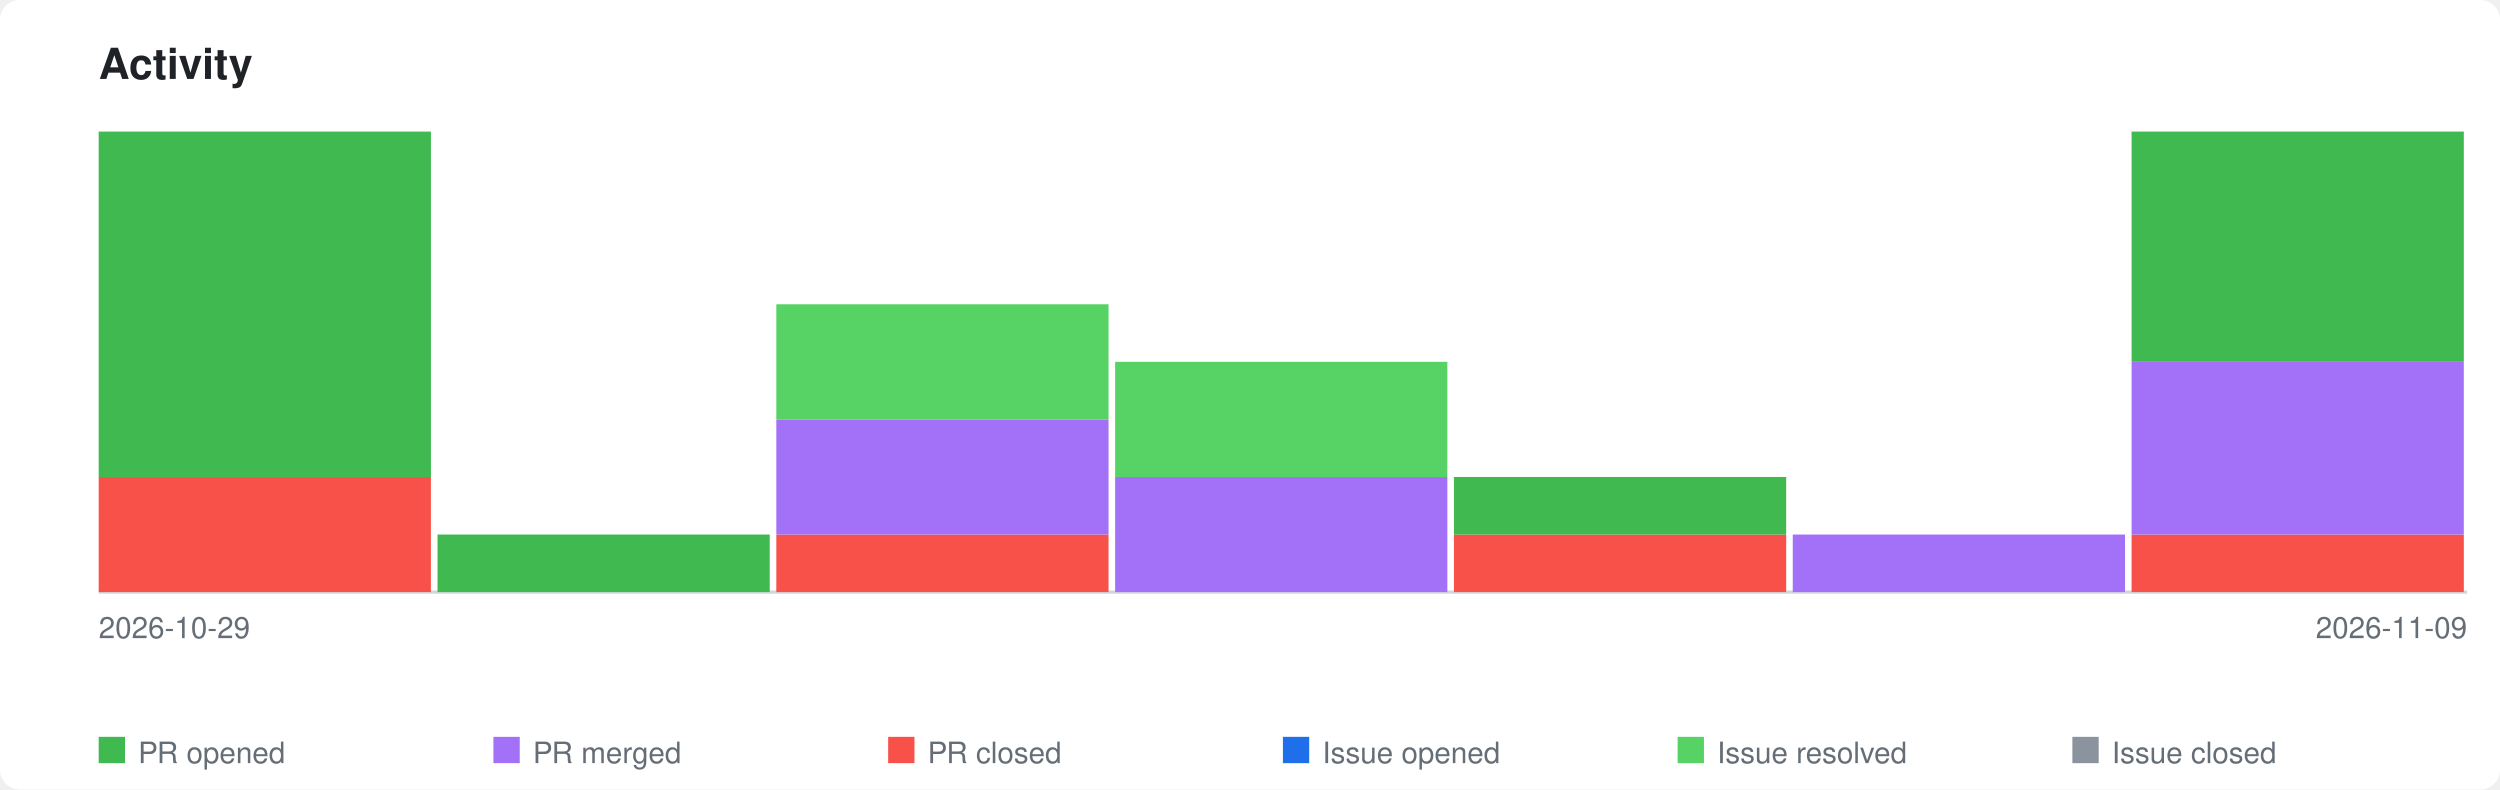
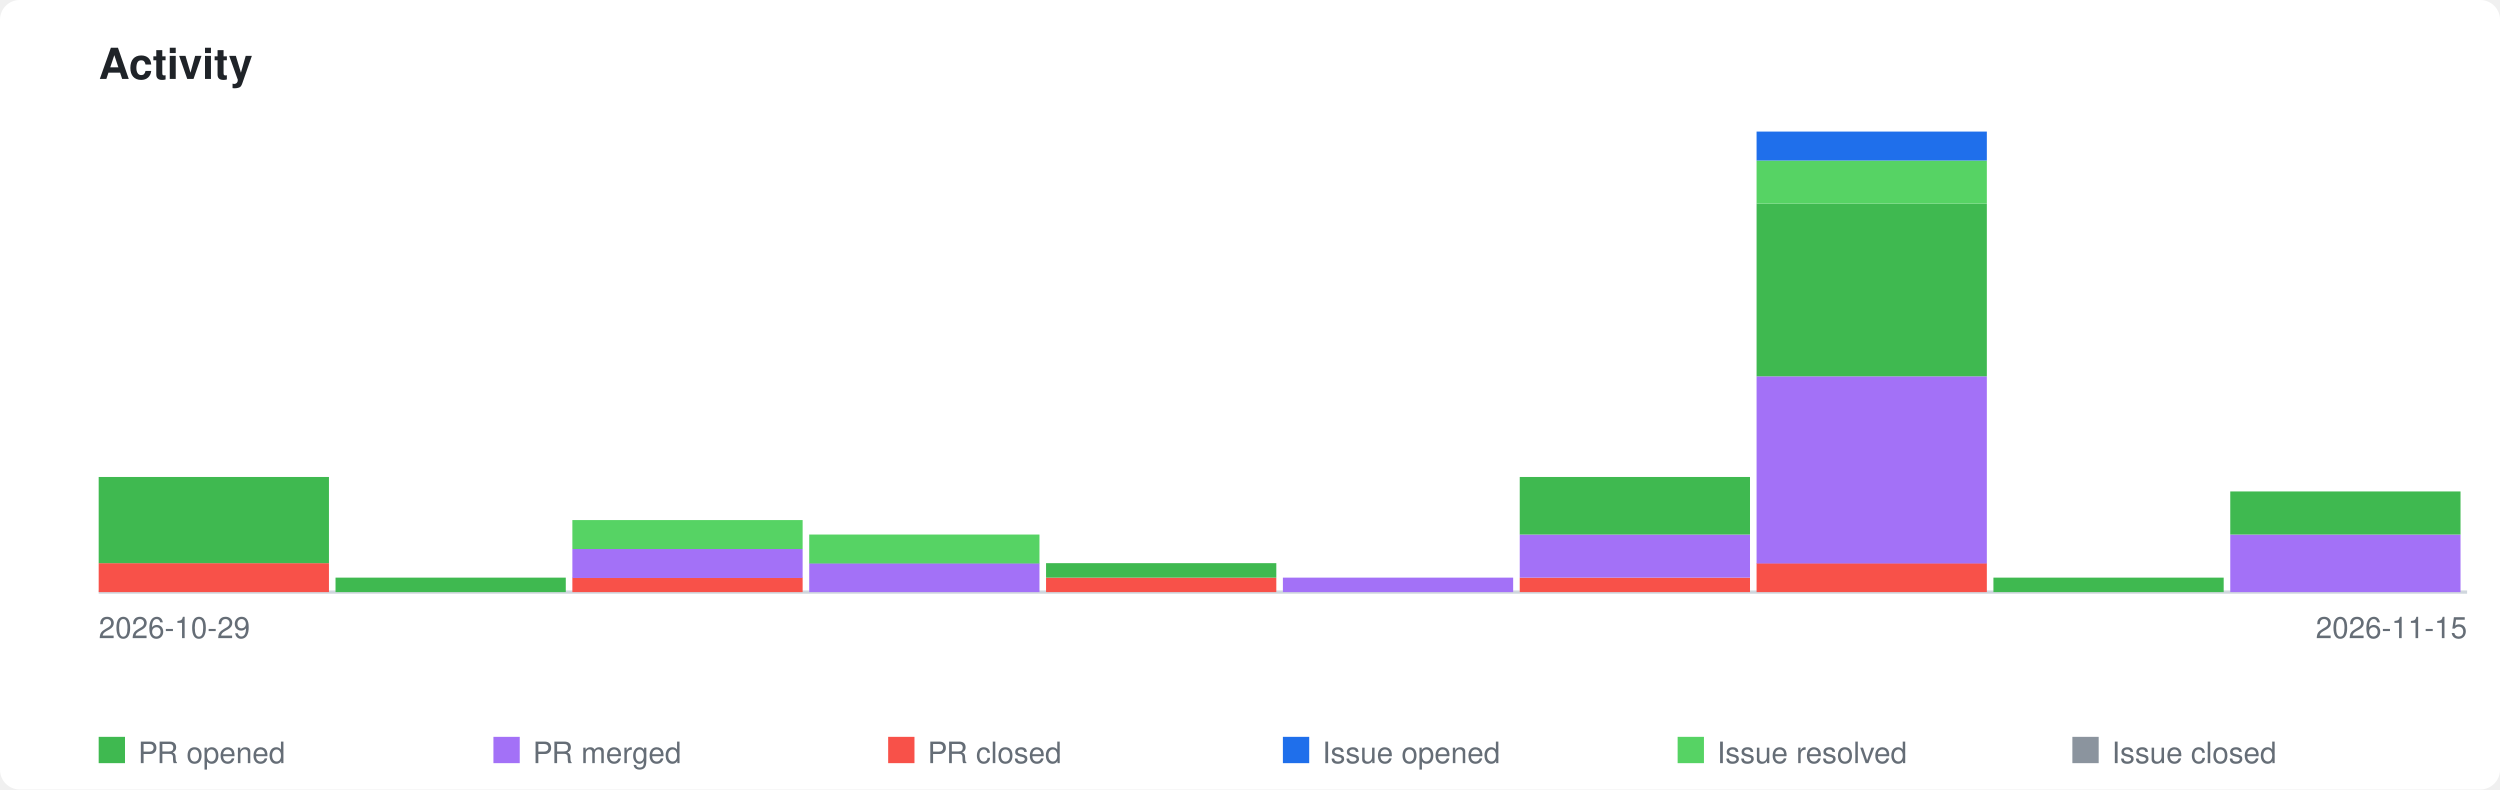
<svg xmlns="http://www.w3.org/2000/svg" xmlns:xlink="http://www.w3.org/1999/xlink" viewBox="0 0 760 240" width="760" height="240">
  <style>
    .page-bg { fill: #ffffff; }
    .title { font-family: -apple-system, BlinkMacSystemFont, 'Segoe UI', Helvetica, Arial, sans-serif; font-size: 13px; font-weight: 600; fill: #1f2328; }
    .axis-label { font-family: -apple-system, BlinkMacSystemFont, 'Segoe UI', Helvetica, Arial, sans-serif; font-size: 9px; fill: #656d76; }
    .legend-label { font-family: -apple-system, BlinkMacSystemFont, 'Segoe UI', Helvetica, Arial, sans-serif; font-size: 9px; fill: #656d76; }
    .axis { stroke: #d0d7de; stroke-width: 1; fill: none; }
    .bar-pr-opened { fill: #3fb950; }
    .bar-pr-merged { fill: #a371f7; }
    .bar-pr-closed { fill: #f85149; }
    .bar-issue-opened { fill: #1f6feb; }
    .bar-issue-resolved { fill: #56d364; }
    .bar-issue-closed { fill: #8b949e; }
    .bar-commit { fill: #d29922; }
    a:hover .day rect { opacity: 0.85; }
    @media (prefers-color-scheme: dark) {
      .page-bg { fill: #0d1117; }
      .title { fill: #e6edf3; }
      .axis-label { fill: #8b949e; }
      .legend-label { fill: #8b949e; }
      .axis { stroke: #30363d; }
    }
  </style>
  <rect class="page-bg" width="760" height="240" rx="6" />
  <text class="title" x="30" y="24">Activity</text>
  <a xlink:href="https://github.com/qte77/polyfetch-scrape">
    <line class="axis" x1="30" y1="180" x2="750" y2="180" />
    <g class="day" transform="translate(30,0)">
-       <rect class="bar-pr-closed" x="0" y="145.0" width="101" height="35.0" />
-       <rect class="bar-pr-opened" x="0" y="40.0" width="101" height="105.0" />
+       <rect class="bar-pr-closed" x="0" y="171.2" width="70" height="8.8" />
+       <rect class="bar-pr-opened" x="0" y="145.0" width="70" height="26.2" />
    </g>
-     <g class="day" transform="translate(133,0)">
-       <rect class="bar-pr-opened" x="0" y="162.5" width="101" height="17.5" />
+     <g class="day" transform="translate(102,0)">
+       <rect class="bar-pr-opened" x="0" y="175.6" width="70" height="4.4" />
    </g>
-     <g class="day" transform="translate(236,0)">
-       <rect class="bar-pr-closed" x="0" y="162.5" width="101" height="17.5" />
-       <rect class="bar-pr-merged" x="0" y="127.5" width="101" height="35.0" />
-       <rect class="bar-issue-resolved" x="0" y="92.5" width="101" height="35.0" />
+     <g class="day" transform="translate(174,0)">
+       <rect class="bar-pr-closed" x="0" y="175.6" width="70" height="4.4" />
+       <rect class="bar-pr-merged" x="0" y="166.9" width="70" height="8.8" />
+       <rect class="bar-issue-resolved" x="0" y="158.1" width="70" height="8.8" />
    </g>
-     <g class="day" transform="translate(339,0)">
-       <rect class="bar-pr-merged" x="0" y="145.0" width="101" height="35.0" />
-       <rect class="bar-issue-resolved" x="0" y="110.0" width="101" height="35.0" />
+     <g class="day" transform="translate(246,0)">
+       <rect class="bar-pr-merged" x="0" y="171.2" width="70" height="8.8" />
+       <rect class="bar-issue-resolved" x="0" y="162.5" width="70" height="8.8" />
    </g>
-     <g class="day" transform="translate(442,0)">
-       <rect class="bar-pr-closed" x="0" y="162.5" width="101" height="17.5" />
-       <rect class="bar-pr-opened" x="0" y="145.0" width="101" height="17.5" />
+     <g class="day" transform="translate(318,0)">
+       <rect class="bar-pr-closed" x="0" y="175.6" width="70" height="4.4" />
+       <rect class="bar-pr-opened" x="0" y="171.2" width="70" height="4.4" />
    </g>
-     <g class="day" transform="translate(545,0)">
-       <rect class="bar-pr-merged" x="0" y="162.5" width="101" height="17.5" />
+     <g class="day" transform="translate(390,0)">
+       <rect class="bar-pr-merged" x="0" y="175.6" width="70" height="4.4" />
    </g>
-     <g class="day" transform="translate(648,0)">
-       <rect class="bar-pr-closed" x="0" y="162.5" width="101" height="17.5" />
-       <rect class="bar-pr-merged" x="0" y="110.0" width="101" height="52.5" />
-       <rect class="bar-pr-opened" x="0" y="40.0" width="101" height="70.0" />
+     <g class="day" transform="translate(462,0)">
+       <rect class="bar-pr-closed" x="0" y="175.6" width="70" height="4.4" />
+       <rect class="bar-pr-merged" x="0" y="162.5" width="70" height="13.1" />
+       <rect class="bar-pr-opened" x="0" y="145.0" width="70" height="17.5" />
+     </g>
+     <g class="day" transform="translate(534,0)">
+       <rect class="bar-pr-closed" x="0" y="171.2" width="70" height="8.8" />
+       <rect class="bar-pr-merged" x="0" y="114.4" width="70" height="56.9" />
+       <rect class="bar-pr-opened" x="0" y="61.9" width="70" height="52.5" />
+       <rect class="bar-issue-resolved" x="0" y="48.8" width="70" height="13.1" />
+       <rect class="bar-issue-opened" x="0" y="40.0" width="70" height="8.8" />
+     </g>
+     <g class="day" transform="translate(606,0)">
+       <rect class="bar-pr-opened" x="0" y="175.6" width="70" height="4.4" />
+     </g>
+     <g class="day" transform="translate(678,0)">
+       <rect class="bar-pr-merged" x="0" y="162.5" width="70" height="17.5" />
+       <rect class="bar-pr-opened" x="0" y="149.4" width="70" height="13.1" />
    </g>
  </a>
  <text class="axis-label" x="30" y="194">2026-10-29</text>
-   <text class="axis-label" x="750" y="194" text-anchor="end">2026-11-09</text>
+   <text class="axis-label" x="750" y="194" text-anchor="end">2026-11-15</text>
  <rect class="bar-pr-opened" x="30" y="224" width="8" height="8" />
  <text class="legend-label" x="42" y="232">PR opened</text>
  <rect class="bar-pr-merged" x="150" y="224" width="8" height="8" />
  <text class="legend-label" x="162" y="232">PR merged</text>
  <rect class="bar-pr-closed" x="270" y="224" width="8" height="8" />
  <text class="legend-label" x="282" y="232">PR closed</text>
  <rect class="bar-issue-opened" x="390" y="224" width="8" height="8" />
  <text class="legend-label" x="402" y="232">Issue opened</text>
  <rect class="bar-issue-resolved" x="510" y="224" width="8" height="8" />
  <text class="legend-label" x="522" y="232">Issue resolved</text>
  <rect class="bar-issue-closed" x="630" y="224" width="8" height="8" />
  <text class="legend-label" x="642" y="232">Issue closed</text>
</svg>
